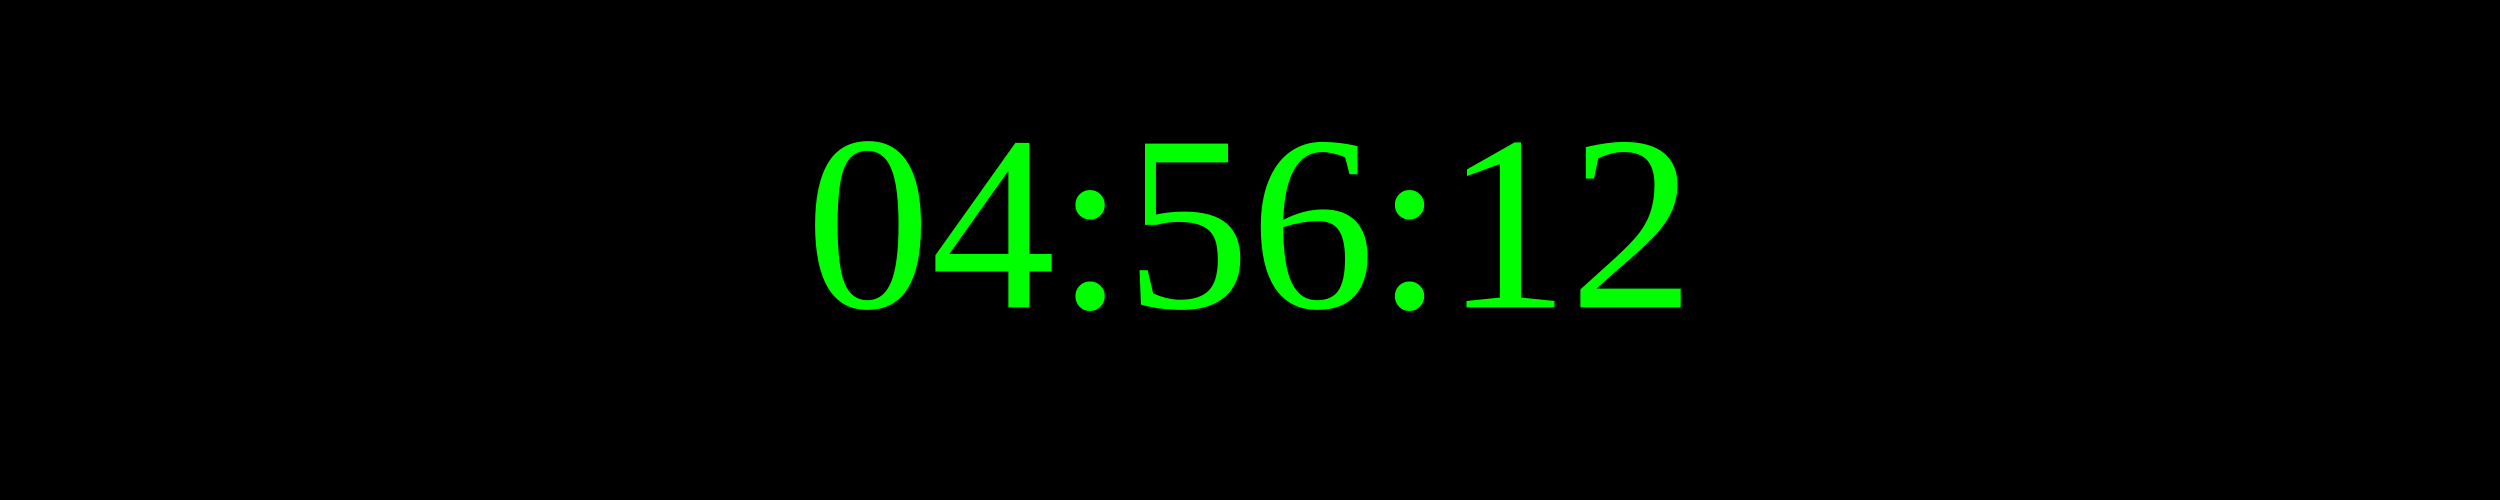
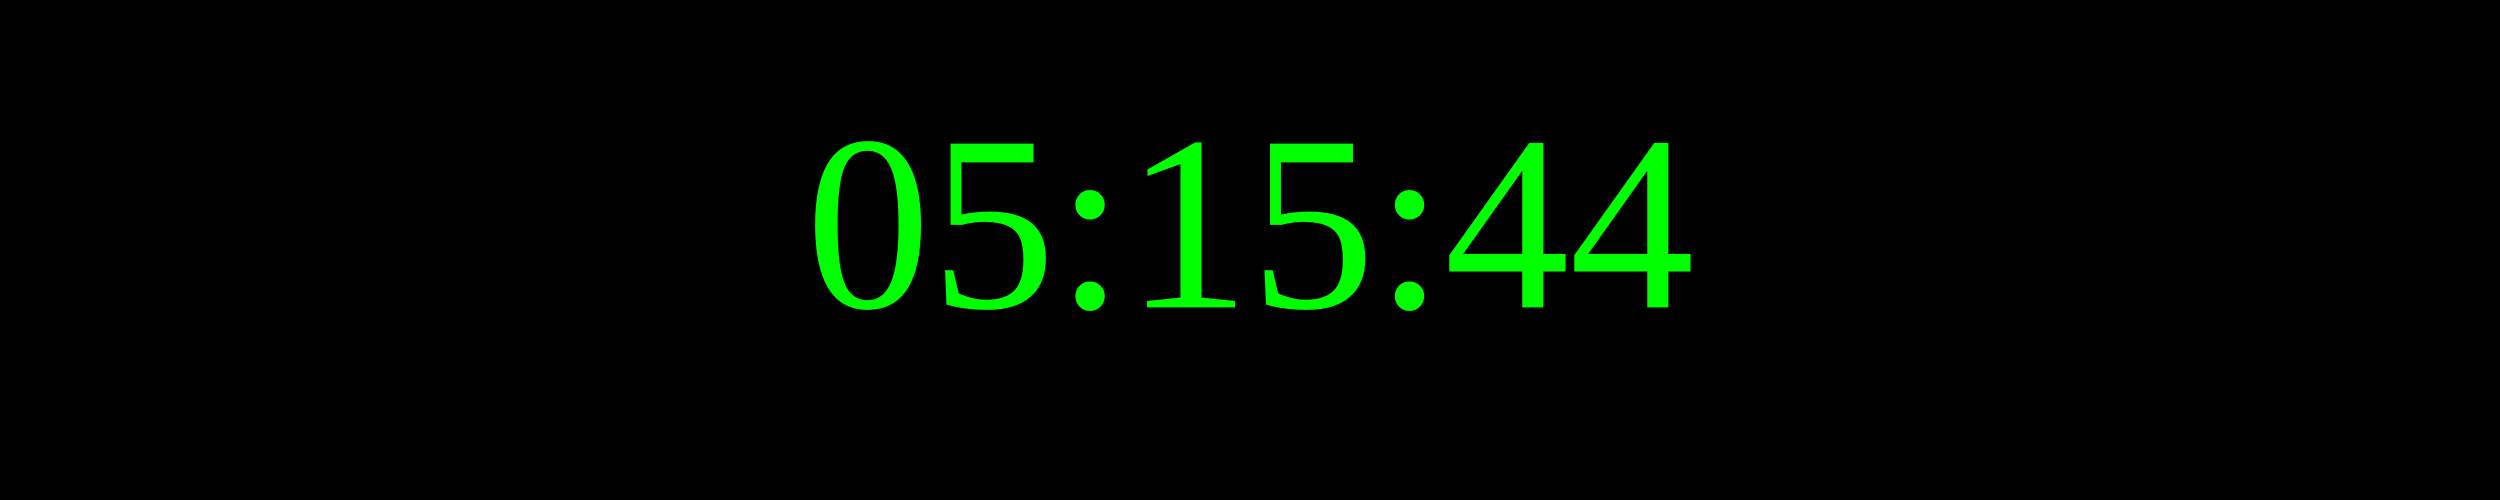
<svg xmlns="http://www.w3.org/2000/svg" width="250" height="50">
  <rect width="100%" height="100%" fill="black" />
  <text x="50%" y="50%" font-size="25" fill="lime" text-anchor="middle" dominant-baseline="middle">
- 04:56:12
+ 05:15:44
</text>
</svg>
